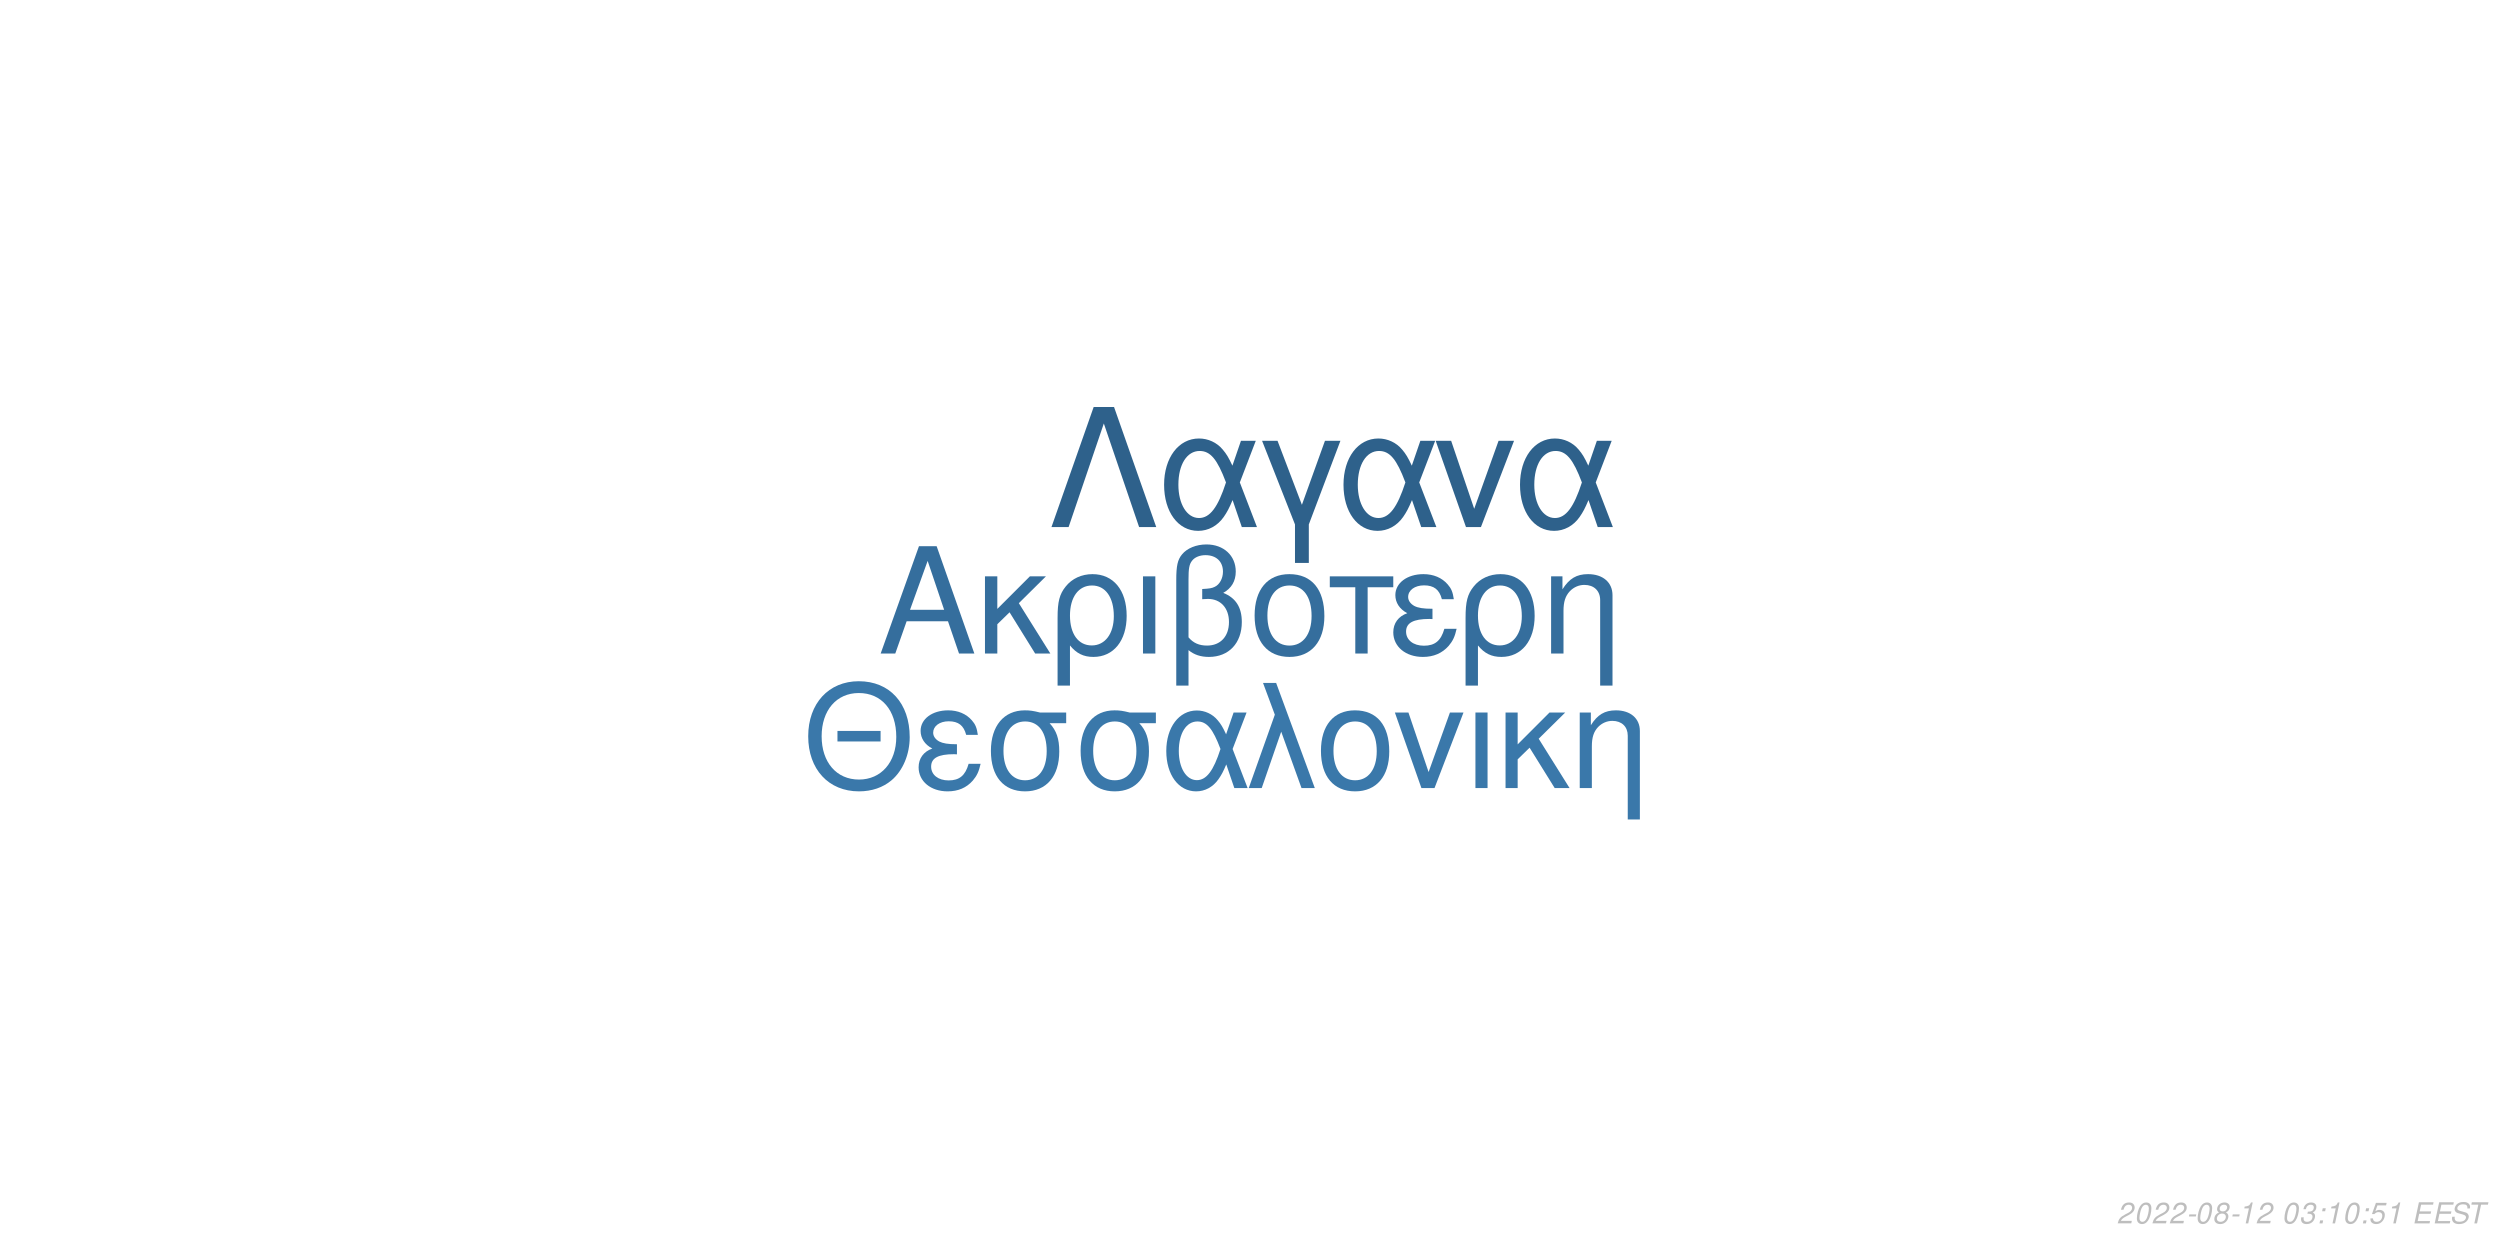
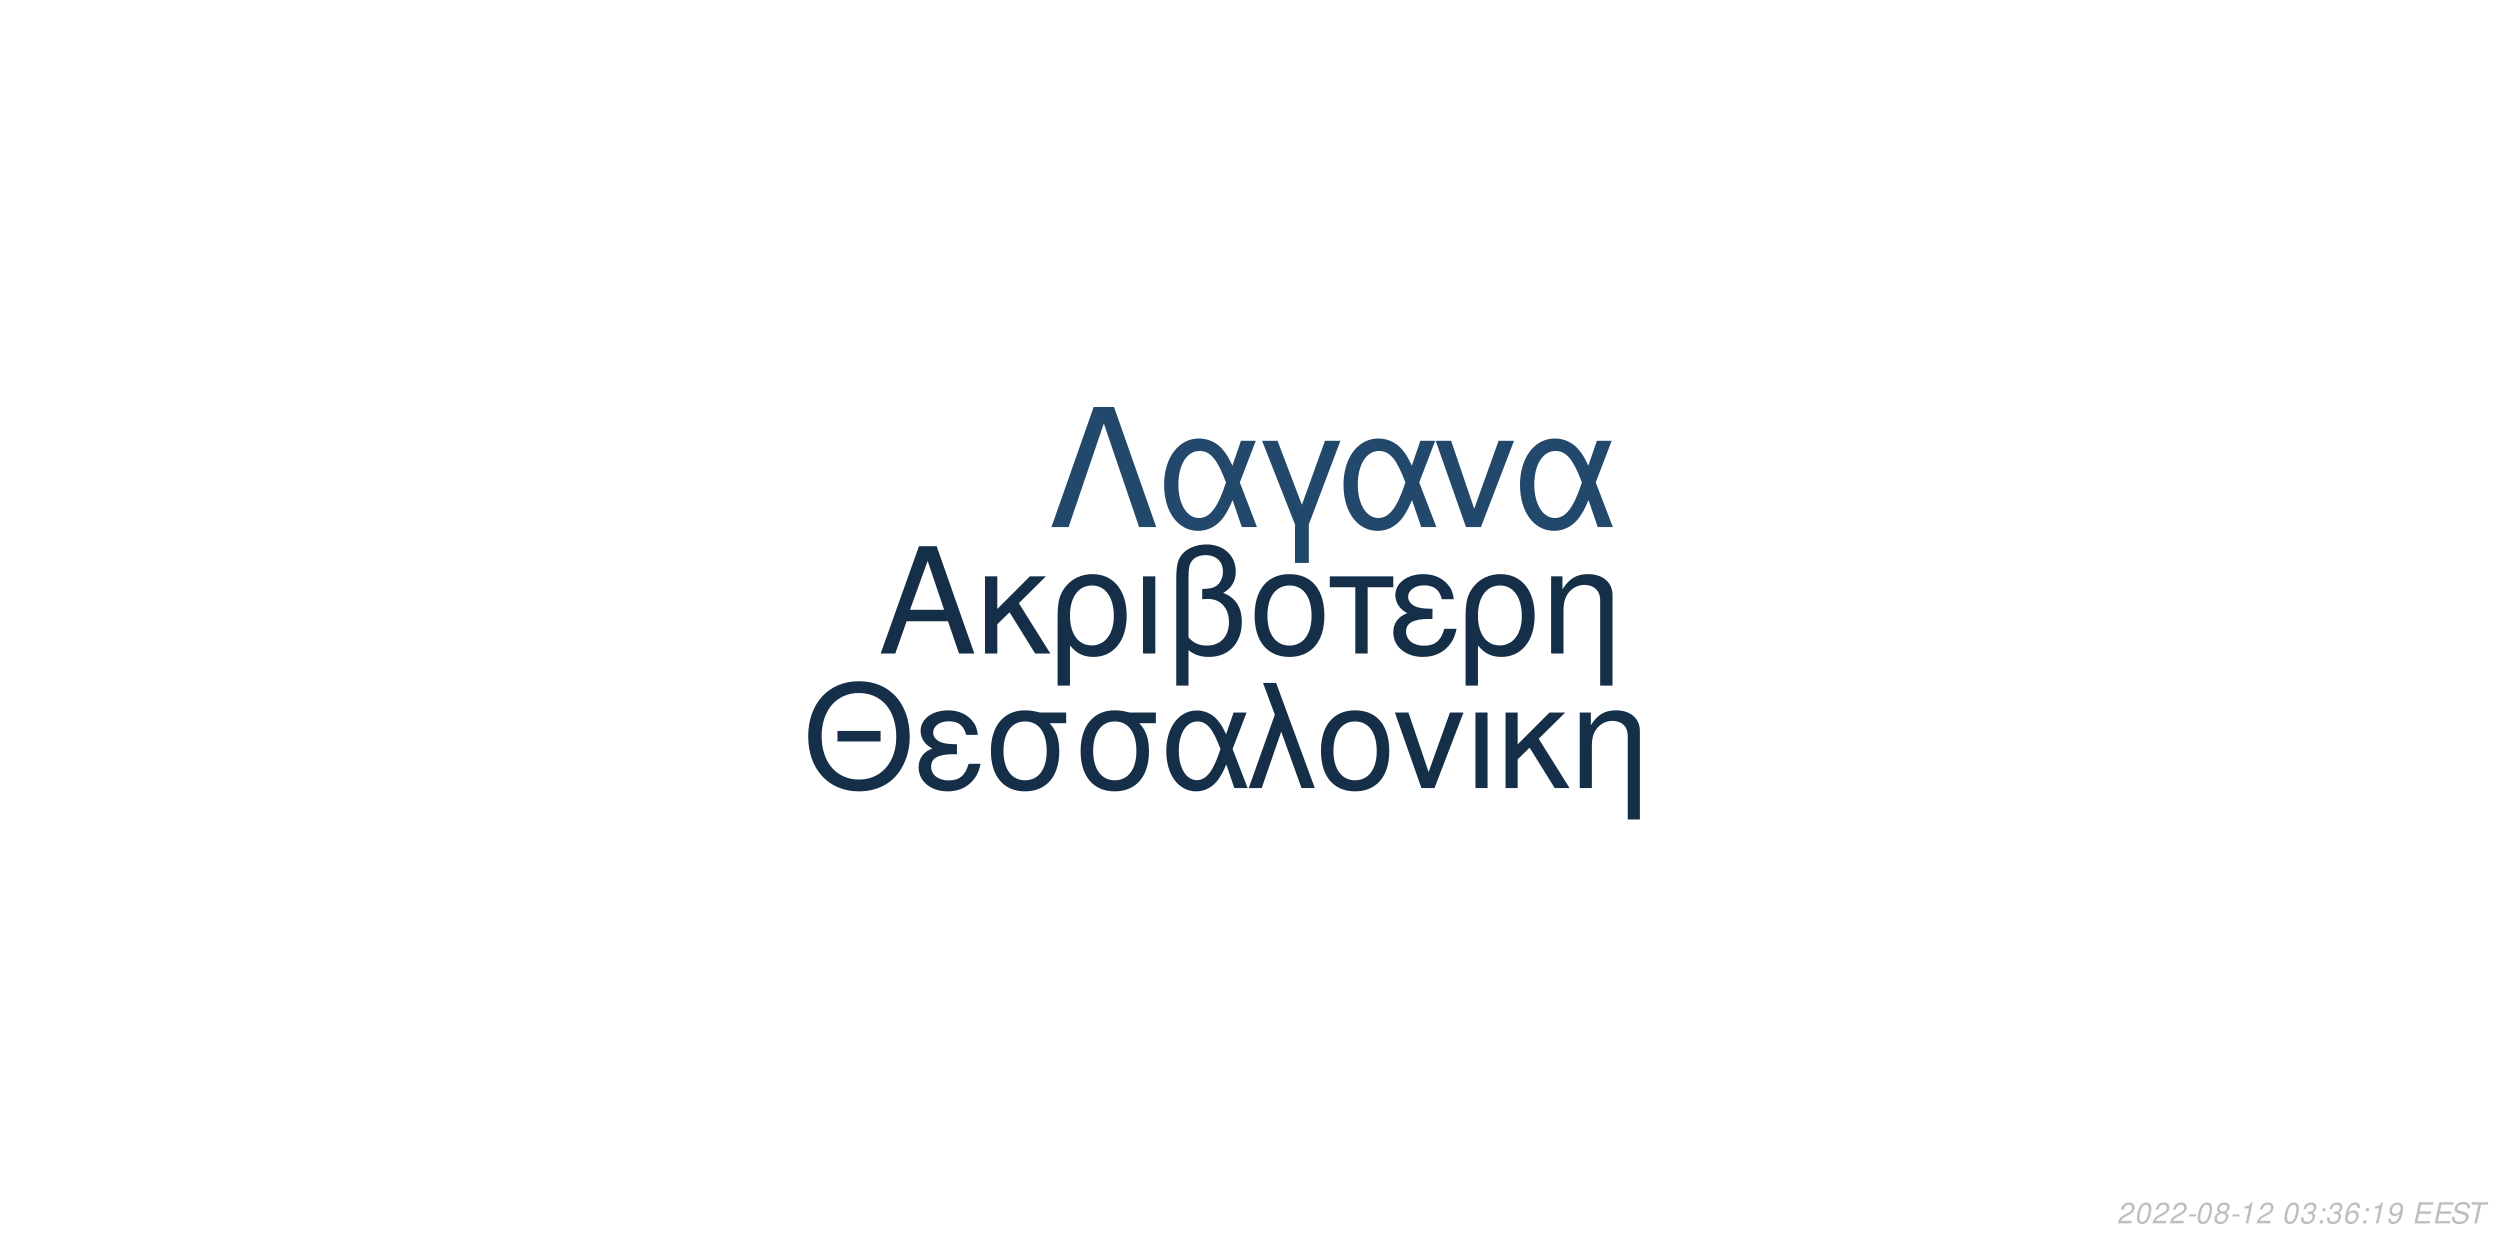
<svg xmlns="http://www.w3.org/2000/svg" xmlns:xlink="http://www.w3.org/1999/xlink" width="864pt" height="432pt" viewBox="0 0 864 432" version="1.1">
  <defs>
    <g>
      <symbol overflow="visible" id="glyph0-0">
        <path style="stroke:none;" d="" />
      </symbol>
      <symbol overflow="visible" id="glyph0-1">
        <path style="stroke:none;" d="M 24.125 -11.141 L 27.938 0 L 33.234 0 L 20.203 -37.094 L 14.094 -37.094 L 0.859 0 L 5.906 0 L 9.828 -11.141 Z M 22.797 -15.109 L 11 -15.109 L 17.094 -32.016 Z M 22.797 -15.109 " />
      </symbol>
      <symbol overflow="visible" id="glyph0-2">
        <path style="stroke:none;" d="M 7.172 -15.422 L 7.172 -26.672 L 2.906 -26.672 L 2.906 0 L 7.172 0 L 7.172 -10.125 L 11.406 -14.25 L 20.25 0 L 25.5 0 L 14.609 -17.406 L 23.969 -26.672 L 18.422 -26.672 Z M 7.172 -15.422 " />
      </symbol>
      <symbol overflow="visible" id="glyph0-3">
        <path style="stroke:none;" d="M 3 11.094 L 7.281 11.094 L 7.281 -2.797 C 9.516 -0.047 11.953 1.172 15.375 1.172 C 22.344 1.172 26.875 -4.422 26.875 -13.031 C 26.875 -21.891 22.297 -27.438 15.062 -27.438 C 11.297 -27.438 7.984 -25.906 5.797 -23.156 C 3.672 -20.516 3 -17.969 3 -12.359 Z M 14.906 -23.516 C 19.547 -23.516 22.438 -19.438 22.438 -12.922 C 22.438 -6.812 19.391 -2.797 14.812 -2.797 C 10.172 -2.797 7.281 -6.766 7.281 -13.125 C 7.281 -19.484 10.234 -23.516 14.906 -23.516 Z M 14.906 -23.516 " />
      </symbol>
      <symbol overflow="visible" id="glyph0-4">
        <path style="stroke:none;" d="M 3.516 0 L 7.781 0 L 7.781 -26.672 L 3.516 -26.672 Z M 3.516 0 " />
      </symbol>
      <symbol overflow="visible" id="glyph0-5">
        <path style="stroke:none;" d="M 4.016 11.094 L 8.25 11.094 L 8.25 -1.172 C 10.172 0.406 12.422 1.172 15.312 1.172 C 22.188 1.172 26.672 -3.609 26.672 -10.891 C 26.672 -15.984 24.578 -19.234 20.25 -20.969 C 23.109 -22.547 24.578 -25.031 24.578 -28.344 C 24.578 -33.844 20.406 -37.703 14.453 -37.703 C 10.938 -37.703 7.734 -36.391 6 -34.25 C 4.484 -32.422 4.016 -30.328 4.016 -25.391 Z M 8.25 -25.656 C 8.25 -29.359 8.5 -30.844 9.469 -32.062 C 10.375 -33.281 12.156 -34 14.094 -34 C 17.812 -34 20.156 -31.812 20.156 -28.297 C 20.156 -25.953 18.984 -23.812 17.297 -23.047 C 16.281 -22.547 15.469 -22.438 12.984 -22.297 L 12.984 -18.781 C 13.734 -18.828 14.344 -18.875 14.969 -18.875 C 19.344 -18.875 22.234 -15.719 22.234 -10.891 C 22.234 -5.906 19.281 -2.75 14.656 -2.75 C 11.953 -2.75 9.922 -3.609 8.25 -5.594 Z M 8.25 -25.656 " />
      </symbol>
      <symbol overflow="visible" id="glyph0-6">
        <path style="stroke:none;" d="M 14.094 -27.438 C 6.562 -27.438 2.094 -22.094 2.094 -13.125 C 2.094 -4.125 6.562 1.172 14.141 1.172 C 21.672 1.172 26.203 -4.172 26.203 -12.922 C 26.203 -22.188 21.828 -27.438 14.094 -27.438 Z M 14.141 -23.516 C 18.938 -23.516 21.781 -19.594 21.781 -12.984 C 21.781 -6.672 18.828 -2.75 14.141 -2.75 C 9.422 -2.75 6.516 -6.672 6.516 -13.125 C 6.516 -19.594 9.422 -23.516 14.141 -23.516 Z M 14.141 -23.516 " />
      </symbol>
      <symbol overflow="visible" id="glyph0-7">
        <path style="stroke:none;" d="M 7.891 0 L 12.156 0 L 12.156 -22.906 L 21.016 -22.906 L 21.016 -26.672 L -0.922 -26.672 L -0.922 -22.906 L 7.891 -22.906 Z M 7.891 0 " />
      </symbol>
      <symbol overflow="visible" id="glyph0-8">
        <path style="stroke:none;" d="M 14.562 -15.469 C 11.344 -15.469 9.562 -15.781 8.297 -16.438 C 6.922 -17.203 6.156 -18.328 6.156 -19.547 C 6.156 -21.891 8.453 -23.562 11.656 -23.562 C 15.062 -23.562 16.953 -22.094 17.812 -18.781 L 21.938 -18.781 C 21.578 -21.266 21.062 -22.5 19.797 -23.922 C 17.812 -26.203 14.906 -27.438 11.453 -27.438 C 5.797 -27.438 1.734 -24.375 1.734 -20.203 C 1.734 -17.609 3.156 -15.375 5.859 -13.938 C 2.797 -12.875 1.016 -10.484 1.016 -7.328 C 1.016 -2.391 5.297 1.172 11.25 1.172 C 14.969 1.172 17.906 -0.109 20.156 -2.641 C 21.578 -4.328 22.297 -5.797 22.906 -8.547 L 18.672 -8.547 C 17.5 -4.422 15.422 -2.703 11.609 -2.703 C 7.938 -2.703 5.438 -4.688 5.438 -7.578 C 5.438 -10.578 7.938 -11.953 13.484 -11.953 C 13.641 -11.953 14.094 -11.953 14.562 -11.906 Z M 14.562 -15.469 " />
      </symbol>
      <symbol overflow="visible" id="glyph0-9">
        <path style="stroke:none;" d="M 3.562 -26.672 L 3.562 0 L 7.844 0 L 7.844 -14.703 C 7.844 -17.906 8.5 -19.891 10.031 -21.531 C 11.406 -22.953 13.188 -23.719 15.062 -23.719 C 18.375 -23.719 20.516 -21.672 20.516 -18.469 L 20.516 11.094 L 24.781 11.094 L 24.781 -20.156 C 24.781 -24.578 21.469 -27.438 16.328 -27.438 C 12.359 -27.438 9.828 -25.906 7.484 -22.188 L 7.484 -26.672 Z M 3.562 -26.672 " />
      </symbol>
      <symbol overflow="visible" id="glyph1-0">
        <path style="stroke:none;" d="" />
      </symbol>
      <symbol overflow="visible" id="glyph1-1">
        <path style="stroke:none;" d="M 26.859 -19.734 L 11.953 -19.734 L 11.953 -16.094 L 26.859 -16.094 Z M 19.328 -36.922 C 8.922 -36.922 1.844 -29.25 1.844 -17.891 C 1.844 -6.484 8.875 1.141 19.391 1.141 C 23.812 1.141 27.703 -0.203 30.641 -2.688 C 34.578 -6.031 36.922 -11.656 36.922 -17.594 C 36.922 -29.297 30 -36.922 19.328 -36.922 Z M 19.328 -32.844 C 27.203 -32.844 32.281 -26.906 32.281 -17.688 C 32.281 -8.922 27.062 -2.938 19.391 -2.938 C 11.609 -2.938 6.484 -8.922 6.484 -17.891 C 6.484 -26.859 11.609 -32.844 19.328 -32.844 Z M 19.328 -32.844 " />
      </symbol>
      <symbol overflow="visible" id="glyph1-2">
        <path style="stroke:none;" d="M 14.25 -15.141 C 11.109 -15.141 9.375 -15.453 8.125 -16.094 C 6.781 -16.844 6.031 -17.938 6.031 -19.141 C 6.031 -21.422 8.266 -23.078 11.406 -23.078 C 14.75 -23.078 16.594 -21.625 17.438 -18.391 L 21.469 -18.391 C 21.125 -20.828 20.625 -22.031 19.391 -23.422 C 17.438 -25.656 14.594 -26.859 11.219 -26.859 C 5.688 -26.859 1.688 -23.875 1.688 -19.781 C 1.688 -17.234 3.094 -15.047 5.734 -13.656 C 2.734 -12.609 1 -10.266 1 -7.172 C 1 -2.344 5.188 1.141 11.016 1.141 C 14.656 1.141 17.547 -0.094 19.734 -2.594 C 21.125 -4.234 21.828 -5.688 22.422 -8.375 L 18.281 -8.375 C 17.141 -4.328 15.094 -2.641 11.359 -2.641 C 7.766 -2.641 5.328 -4.578 5.328 -7.422 C 5.328 -10.359 7.766 -11.703 13.203 -11.703 C 13.359 -11.703 13.797 -11.703 14.25 -11.656 Z M 14.25 -15.141 " />
      </symbol>
      <symbol overflow="visible" id="glyph1-3">
        <path style="stroke:none;" d="M 29 -26.109 L 19.938 -26.109 C 17.594 -26.703 16.438 -26.859 14.703 -26.859 C 7.469 -26.859 2.984 -21.469 2.984 -12.859 C 2.984 -4.031 7.375 1.141 14.797 1.141 C 22.172 1.141 26.609 -4.078 26.609 -12.656 C 26.609 -17.047 25.656 -19.828 23.266 -22.422 L 29 -22.422 Z M 14.797 -23.016 C 19.531 -23.016 22.266 -19.234 22.266 -12.75 C 22.266 -6.531 19.438 -2.688 14.797 -2.688 C 10.172 -2.688 7.328 -6.531 7.328 -12.859 C 7.328 -19.188 10.172 -23.016 14.797 -23.016 Z M 14.797 -23.016 " />
      </symbol>
      <symbol overflow="visible" id="glyph1-4">
        <path style="stroke:none;" d="M 29.344 -26.109 L 24.859 -26.109 L 22.266 -18.578 C 21.125 -21.031 20.484 -22.125 19.328 -23.469 C 17.547 -25.609 14.906 -26.812 12.156 -26.812 C 5.984 -26.812 1.594 -20.984 1.594 -12.812 C 1.594 -4.578 5.828 1.141 11.906 1.141 C 14.953 1.141 17.734 -0.344 19.625 -3.047 C 20.672 -4.531 21.281 -5.688 22.328 -8.172 L 25.109 0 L 29.703 0 L 24.516 -13.5 Z M 20.328 -13.5 C 17.891 -5.922 15.453 -2.734 12.156 -2.734 C 8.516 -2.734 5.922 -6.922 5.922 -12.812 C 5.922 -18.938 8.516 -23.016 12.359 -23.016 C 15.594 -23.016 17.688 -20.531 20.328 -13.5 Z M 20.328 -13.5 " />
      </symbol>
      <symbol overflow="visible" id="glyph1-5">
        <path style="stroke:none;" d="M 1.094 0 L 5.578 0 L 12.312 -19.484 L 19.328 0 L 23.922 0 L 10.562 -36.328 L 6.031 -36.328 L 10.109 -25.359 Z M 1.094 0 " />
      </symbol>
      <symbol overflow="visible" id="glyph1-6">
        <path style="stroke:none;" d="M 13.797 -26.859 C 6.422 -26.859 2.047 -21.625 2.047 -12.859 C 2.047 -4.031 6.422 1.141 13.859 1.141 C 21.234 1.141 25.656 -4.078 25.656 -12.656 C 25.656 -21.719 21.375 -26.859 13.797 -26.859 Z M 13.859 -23.016 C 18.531 -23.016 21.328 -19.188 21.328 -12.703 C 21.328 -6.531 18.438 -2.688 13.859 -2.688 C 9.219 -2.688 6.375 -6.531 6.375 -12.859 C 6.375 -19.188 9.219 -23.016 13.859 -23.016 Z M 13.859 -23.016 " />
      </symbol>
      <symbol overflow="visible" id="glyph1-7">
        <path style="stroke:none;" d="M 14.297 0 L 24.312 -26.109 L 19.625 -26.109 L 12.25 -5.531 L 5.281 -26.109 L 0.594 -26.109 L 9.766 0 Z M 14.297 0 " />
      </symbol>
      <symbol overflow="visible" id="glyph1-8">
        <path style="stroke:none;" d="M 3.438 0 L 7.625 0 L 7.625 -26.109 L 3.438 -26.109 Z M 3.438 0 " />
      </symbol>
      <symbol overflow="visible" id="glyph1-9">
        <path style="stroke:none;" d="M 7.031 -15.094 L 7.031 -26.109 L 2.844 -26.109 L 2.844 0 L 7.031 0 L 7.031 -9.922 L 11.156 -13.953 L 19.828 0 L 24.969 0 L 14.297 -17.047 L 23.469 -26.109 L 18.031 -26.109 Z M 7.031 -15.094 " />
      </symbol>
      <symbol overflow="visible" id="glyph1-10">
        <path style="stroke:none;" d="M 3.484 -26.109 L 3.484 0 L 7.672 0 L 7.672 -14.406 C 7.672 -17.547 8.328 -19.484 9.812 -21.078 C 11.156 -22.469 12.906 -23.219 14.75 -23.219 C 17.984 -23.219 20.078 -21.234 20.078 -18.094 L 20.078 10.859 L 24.266 10.859 L 24.266 -19.734 C 24.266 -24.062 21.031 -26.859 16 -26.859 C 12.109 -26.859 9.609 -25.359 7.328 -21.719 L 7.328 -26.109 Z M 3.484 -26.109 " />
      </symbol>
      <symbol overflow="visible" id="glyph2-0">
        <path style="stroke:none;" d="" />
      </symbol>
      <symbol overflow="visible" id="glyph2-1">
        <path style="stroke:none;" d="M 22.531 -41.484 L 15.484 -41.484 L 0.906 0 L 6.828 0 L 19 -35.797 L 31.188 0 L 37.109 0 Z M 22.531 -41.484 " />
      </symbol>
      <symbol overflow="visible" id="glyph2-2">
        <path style="stroke:none;" d="M 33.516 -29.812 L 28.391 -29.812 L 25.438 -21.219 C 24.125 -24.016 23.391 -25.266 22.078 -26.797 C 20.031 -29.25 17.016 -30.609 13.891 -30.609 C 6.828 -30.609 1.828 -23.953 1.828 -14.625 C 1.828 -5.234 6.656 1.312 13.594 1.312 C 17.078 1.312 20.266 -0.391 22.422 -3.469 C 23.609 -5.172 24.297 -6.484 25.5 -9.328 L 28.688 0 L 33.922 0 L 28 -15.422 Z M 23.219 -15.422 C 20.422 -6.766 17.641 -3.125 13.891 -3.125 C 9.734 -3.125 6.766 -7.906 6.766 -14.625 C 6.766 -21.625 9.734 -26.297 14.109 -26.297 C 17.812 -26.297 20.203 -23.453 23.219 -15.422 Z M 23.219 -15.422 " />
      </symbol>
      <symbol overflow="visible" id="glyph2-3">
        <path style="stroke:none;" d="M 12.062 12.406 L 16.844 12.406 L 16.844 -0.906 L 27.766 -29.812 L 22.422 -29.812 L 14.453 -7.688 L 6.031 -29.812 L 0.688 -29.812 L 12.062 -0.906 Z M 12.062 12.406 " />
      </symbol>
      <symbol overflow="visible" id="glyph2-4">
        <path style="stroke:none;" d="M 16.328 0 L 27.766 -29.812 L 22.422 -29.812 L 14 -6.312 L 6.031 -29.812 L 0.688 -29.812 L 11.156 0 Z M 16.328 0 " />
      </symbol>
      <symbol overflow="visible" id="glyph3-0">
        <path style="stroke:none;" d="" />
      </symbol>
      <symbol overflow="visible" id="glyph3-1">
        <path style="stroke:none;" d="M 5.234 -0.875 L 1.469 -0.875 C 1.641 -1.375 2.203 -1.891 3.109 -2.344 L 4.234 -2.938 C 5.562 -3.625 6.219 -4.469 6.219 -5.484 C 6.219 -5.938 6.062 -6.359 5.797 -6.656 C 5.469 -7.047 4.984 -7.234 4.312 -7.234 C 2.766 -7.234 1.891 -6.453 1.484 -4.734 L 2.375 -4.734 C 2.484 -5.188 2.609 -5.484 2.797 -5.75 C 3.094 -6.203 3.609 -6.453 4.188 -6.453 C 4.891 -6.453 5.344 -6.031 5.344 -5.375 C 5.344 -4.703 4.859 -4.094 4.016 -3.656 L 2.984 -3.125 C 1.234 -2.188 0.797 -1.656 0.344 -0.016 L 5.047 -0.016 Z M 5.234 -0.875 " />
      </symbol>
      <symbol overflow="visible" id="glyph3-2">
        <path style="stroke:none;" d="M 4.203 -7.234 C 3.375 -7.234 2.688 -6.812 2.125 -5.984 C 1.484 -5.047 0.984 -3.188 0.984 -1.734 C 0.984 -1.109 1.172 -0.562 1.484 -0.266 C 1.797 0.047 2.281 0.234 2.766 0.234 C 3.625 0.234 4.281 -0.156 4.859 -1.016 C 5.516 -1.953 6 -3.797 6 -5.266 C 6 -6.5 5.328 -7.234 4.203 -7.234 Z M 4.094 -6.453 C 4.734 -6.453 5.125 -5.984 5.125 -5.156 C 5.125 -4.203 4.781 -2.625 4.406 -1.812 C 3.984 -0.938 3.516 -0.547 2.875 -0.547 C 2.25 -0.547 1.875 -1.031 1.875 -1.828 C 1.875 -2.797 2.203 -4.344 2.594 -5.203 C 2.984 -6.047 3.453 -6.453 4.094 -6.453 Z M 4.094 -6.453 " />
      </symbol>
      <symbol overflow="visible" id="glyph3-3">
        <path style="stroke:none;" d="M 3.516 -3.125 L 1.125 -3.125 L 0.969 -2.406 L 3.359 -2.406 Z M 3.516 -3.125 " />
      </symbol>
      <symbol overflow="visible" id="glyph3-4">
        <path style="stroke:none;" d="M 4.766 -3.797 C 5.078 -3.969 5.234 -4.078 5.438 -4.234 C 5.812 -4.594 6.062 -5.172 6.062 -5.734 C 6.062 -6.625 5.344 -7.234 4.266 -7.234 C 2.812 -7.234 1.703 -6.219 1.703 -4.875 C 1.703 -4.406 1.875 -4.125 2.359 -3.812 C 1.297 -3.312 0.75 -2.516 0.75 -1.469 C 0.75 -0.438 1.547 0.234 2.812 0.234 C 3.656 0.234 4.359 -0.094 4.938 -0.734 C 5.359 -1.234 5.609 -1.859 5.609 -2.438 C 5.609 -3.047 5.312 -3.516 4.766 -3.797 Z M 4.109 -6.453 C 4.797 -6.453 5.188 -6.125 5.188 -5.578 C 5.188 -5.266 5.062 -4.922 4.859 -4.672 C 4.562 -4.312 4.188 -4.156 3.656 -4.156 C 2.984 -4.156 2.594 -4.453 2.594 -4.984 C 2.594 -5.859 3.203 -6.453 4.109 -6.453 Z M 3.453 -3.406 C 4.234 -3.406 4.734 -2.984 4.734 -2.312 C 4.734 -1.312 3.922 -0.547 2.875 -0.547 C 2.125 -0.547 1.625 -0.969 1.625 -1.625 C 1.625 -2.609 2.438 -3.406 3.453 -3.406 Z M 3.453 -3.406 " />
      </symbol>
      <symbol overflow="visible" id="glyph3-5">
        <path style="stroke:none;" d="M 3.703 -5.188 L 2.594 0 L 3.469 0 L 5.016 -7.234 L 4.438 -7.234 C 3.906 -6.156 3.688 -6.016 2.234 -5.812 L 2.109 -5.188 Z M 3.703 -5.188 " />
      </symbol>
      <symbol overflow="visible" id="glyph3-6">
        <path style="stroke:none;" d="" />
      </symbol>
      <symbol overflow="visible" id="glyph3-7">
        <path style="stroke:none;" d="M 2.922 -3.312 C 3.125 -3.344 3.234 -3.344 3.375 -3.344 C 4.203 -3.344 4.688 -3 4.688 -2.406 C 4.688 -1.312 3.906 -0.547 2.781 -0.547 C 2.047 -0.547 1.594 -0.938 1.594 -1.562 C 1.594 -1.719 1.609 -1.844 1.656 -2.094 L 0.766 -2.094 C 0.734 -1.797 0.719 -1.641 0.719 -1.469 C 0.719 -0.375 1.406 0.234 2.641 0.234 C 3.547 0.234 4.297 -0.078 4.812 -0.656 C 5.266 -1.156 5.562 -1.875 5.562 -2.547 C 5.562 -3.125 5.344 -3.453 4.797 -3.734 C 5.641 -4.234 6.016 -4.844 6.016 -5.734 C 6.016 -6.656 5.312 -7.234 4.203 -7.234 C 3.375 -7.234 2.672 -6.938 2.188 -6.375 C 1.891 -6.031 1.703 -5.641 1.516 -4.906 L 2.391 -4.906 C 2.5 -5.359 2.594 -5.594 2.734 -5.812 C 3.047 -6.234 3.516 -6.453 4.078 -6.453 C 4.734 -6.453 5.141 -6.125 5.141 -5.578 C 5.141 -5.188 5.016 -4.797 4.797 -4.547 C 4.516 -4.234 4 -4.062 3.266 -4.062 L 3.078 -4.062 Z M 2.922 -3.312 " />
      </symbol>
      <symbol overflow="visible" id="glyph3-8">
        <path style="stroke:none;" d="M 2.359 -1.031 L 1.312 -1.031 L 1.094 0 L 2.141 0 Z M 3.266 -5.234 L 2.219 -5.234 L 2 -4.203 L 3.047 -4.203 Z M 3.266 -5.234 " />
      </symbol>
      <symbol overflow="visible" id="glyph3-9">
-         <path style="stroke:none;" d="M 6.297 -7.094 L 2.594 -7.094 L 1.234 -3.234 L 2.047 -3.234 C 2.656 -3.766 2.938 -3.906 3.531 -3.906 C 4.328 -3.906 4.797 -3.453 4.797 -2.688 C 4.797 -1.438 3.969 -0.547 2.828 -0.547 C 2.031 -0.547 1.609 -0.938 1.578 -1.734 L 0.703 -1.734 L 0.703 -1.516 C 0.703 -0.938 0.844 -0.547 1.188 -0.266 C 1.562 0.062 2.078 0.234 2.703 0.234 C 3.656 0.234 4.391 -0.156 4.984 -0.922 C 5.422 -1.5 5.672 -2.234 5.672 -2.953 C 5.672 -4 4.938 -4.672 3.812 -4.672 C 3.328 -4.672 2.906 -4.547 2.406 -4.234 L 3.109 -6.219 L 6.109 -6.219 Z M 6.297 -7.094 " />
+         <path style="stroke:none;" d="M 6.125 -5.344 L 6.141 -5.625 C 6.141 -6.609 5.453 -7.234 4.391 -7.234 C 3.438 -7.234 2.641 -6.719 2.016 -5.703 C 1.422 -4.781 0.938 -2.953 0.938 -1.688 C 0.938 -0.516 1.688 0.234 2.859 0.234 C 3.703 0.234 4.438 -0.156 5 -0.875 C 5.406 -1.422 5.672 -2.156 5.672 -2.766 C 5.672 -3.812 4.969 -4.5 3.906 -4.5 C 3.234 -4.5 2.672 -4.234 2.094 -3.625 C 2.406 -5.375 3.234 -6.453 4.25 -6.453 C 4.703 -6.453 5.062 -6.234 5.172 -5.844 C 5.203 -5.719 5.234 -5.578 5.25 -5.344 Z M 3.656 -3.734 C 4.344 -3.734 4.797 -3.281 4.797 -2.625 C 4.797 -1.469 3.984 -0.547 2.984 -0.547 C 2.297 -0.547 1.812 -1.047 1.812 -1.766 C 1.812 -2.859 2.625 -3.734 3.656 -3.734 Z M 3.656 -3.734 " />
      </symbol>
      <symbol overflow="visible" id="glyph3-10">
+         <path style="stroke:none;" d="M 0.844 -1.656 C 0.844 -1.547 0.844 -1.438 0.844 -1.375 C 0.844 -0.406 1.531 0.234 2.578 0.234 C 3.203 0.234 3.766 0.016 4.297 -0.438 C 4.938 -1 5.312 -1.656 5.594 -2.719 C 5.844 -3.672 6.016 -4.766 6.016 -5.375 C 6.016 -5.844 5.844 -6.328 5.547 -6.656 C 5.203 -7.031 4.703 -7.234 4.062 -7.234 C 2.516 -7.234 1.297 -5.938 1.297 -4.266 C 1.297 -3.203 1.984 -2.547 3.047 -2.547 C 3.484 -2.547 3.953 -2.672 4.281 -2.891 C 4.406 -2.984 4.547 -3.078 4.828 -3.344 C 4.438 -1.484 3.703 -0.547 2.703 -0.547 C 2.109 -0.547 1.719 -0.938 1.719 -1.547 L 1.719 -1.656 Z M 3.953 -6.453 C 4.625 -6.453 5.141 -5.953 5.141 -5.281 C 5.141 -4.188 4.312 -3.312 3.297 -3.312 C 2.594 -3.312 2.172 -3.734 2.172 -4.453 C 2.172 -5.562 2.984 -6.453 3.953 -6.453 Z M 3.953 -6.453 " />
+       </symbol>
+       <symbol overflow="visible" id="glyph3-11">
        <path style="stroke:none;" d="M 2.547 -3.312 L 6.5 -3.312 L 6.688 -4.141 L 2.719 -4.141 L 3.219 -6.469 L 7.344 -6.469 L 7.516 -7.297 L 2.453 -7.297 L 0.906 0 L 6.125 0 L 6.297 -0.812 L 2.016 -0.812 Z M 2.547 -3.312 " />
      </symbol>
-       <symbol overflow="visible" id="glyph3-11">
+       <symbol overflow="visible" id="glyph3-12">
        <path style="stroke:none;" d="M 7.062 -5.156 C 7.125 -5.438 7.141 -5.562 7.141 -5.703 C 7.141 -6.156 6.938 -6.594 6.594 -6.891 C 6.188 -7.25 5.656 -7.406 4.875 -7.406 C 3.844 -7.406 3.047 -7.125 2.5 -6.562 C 2.094 -6.141 1.781 -5.438 1.781 -4.922 C 1.781 -4.297 2.219 -3.766 2.891 -3.562 L 4.594 -3.094 C 5.406 -2.859 5.734 -2.578 5.734 -2.094 C 5.734 -1.781 5.547 -1.406 5.266 -1.141 C 4.844 -0.766 4.266 -0.578 3.453 -0.578 C 2.328 -0.578 1.812 -0.984 1.812 -1.906 C 1.812 -2.047 1.812 -2.125 1.844 -2.312 L 0.984 -2.312 C 0.906 -2.062 0.891 -1.906 0.891 -1.688 C 0.891 -0.484 1.797 0.234 3.297 0.234 C 4.359 0.234 5.234 -0.062 5.812 -0.609 C 6.344 -1.078 6.688 -1.797 6.688 -2.375 C 6.688 -2.641 6.609 -2.906 6.453 -3.156 C 6.234 -3.5 5.938 -3.703 5.469 -3.828 L 3.75 -4.312 C 2.984 -4.547 2.734 -4.734 2.734 -5.188 C 2.734 -5.547 2.875 -5.844 3.188 -6.109 C 3.547 -6.438 4.031 -6.594 4.703 -6.594 C 5.266 -6.594 5.688 -6.484 5.906 -6.297 C 6.094 -6.125 6.219 -5.797 6.219 -5.516 C 6.219 -5.422 6.203 -5.344 6.188 -5.156 Z M 7.062 -5.156 " />
      </symbol>
-       <symbol overflow="visible" id="glyph3-12">
+       <symbol overflow="visible" id="glyph3-13">
        <path style="stroke:none;" d="M 4.938 -6.469 L 7.312 -6.469 L 7.484 -7.297 L 1.75 -7.297 L 1.578 -6.469 L 3.984 -6.469 L 2.609 0 L 3.547 0 Z M 4.938 -6.469 " />
      </symbol>
    </g>
  </defs>
  <g id="surface1">
    <rect x="0" y="0" width="864" height="432" style="fill:rgb(100%,100%,100%);fill-opacity:1;stroke:none;" />
-     <g style="fill:rgb(20.784%,43.137%,61.569%);fill-opacity:1;">
+     <g style="fill:rgb(8.235%,18.431%,28.235%);fill-opacity:1;">
      <use xlink:href="#glyph0-1" x="303.5" y="225.861" />
      <use xlink:href="#glyph0-2" x="337.5" y="225.861" />
      <use xlink:href="#glyph0-3" x="362.5" y="225.861" />
      <use xlink:href="#glyph0-4" x="391.5" y="225.861" />
      <use xlink:href="#glyph0-5" x="402.5" y="225.861" />
      <use xlink:href="#glyph0-6" x="431.5" y="225.861" />
      <use xlink:href="#glyph0-7" x="460.5" y="225.861" />
      <use xlink:href="#glyph0-8" x="480.5" y="225.861" />
      <use xlink:href="#glyph0-3" x="503.5" y="225.861" />
      <use xlink:href="#glyph0-9" x="532.5" y="225.861" />
    </g>
-     <g style="fill:rgb(22.745%,47.059%,66.667%);fill-opacity:1;">
+     <g style="fill:rgb(8.235%,18.431%,28.627%);fill-opacity:1;">
      <use xlink:href="#glyph1-1" x="277.473" y="272.354" />
      <use xlink:href="#glyph1-2" x="316.473" y="272.354" />
      <use xlink:href="#glyph1-3" x="339.473" y="272.354" />
      <use xlink:href="#glyph1-3" x="370.473" y="272.354" />
      <use xlink:href="#glyph1-4" x="401.473" y="272.354" />
      <use xlink:href="#glyph1-5" x="430.473" y="272.354" />
      <use xlink:href="#glyph1-6" x="454.473" y="272.354" />
      <use xlink:href="#glyph1-7" x="481.473" y="272.354" />
      <use xlink:href="#glyph1-8" x="506.473" y="272.354" />
      <use xlink:href="#glyph1-9" x="517.473" y="272.354" />
      <use xlink:href="#glyph1-10" x="542.473" y="272.354" />
    </g>
-     <g style="fill:rgb(18.039%,38.039%,54.51%);fill-opacity:1;">
+     <g style="fill:rgb(13.333%,28.627%,42.353%);fill-opacity:1;">
      <use xlink:href="#glyph2-1" x="362.484" y="182.152" />
      <use xlink:href="#glyph2-2" x="400.484" y="182.152" />
      <use xlink:href="#glyph2-3" x="435.484" y="182.152" />
      <use xlink:href="#glyph2-2" x="462.484" y="182.152" />
      <use xlink:href="#glyph2-4" x="495.484" y="182.152" />
      <use xlink:href="#glyph2-2" x="523.484" y="182.152" />
    </g>
    <g style="fill:rgb(74.51%,74.51%,74.51%);fill-opacity:1;">
      <use xlink:href="#glyph3-1" x="731.52" y="422.81" />
      <use xlink:href="#glyph3-2" x="737.52" y="422.81" />
      <use xlink:href="#glyph3-1" x="743.52" y="422.81" />
      <use xlink:href="#glyph3-1" x="749.52" y="422.81" />
      <use xlink:href="#glyph3-3" x="755.52" y="422.81" />
      <use xlink:href="#glyph3-2" x="758.52" y="422.81" />
      <use xlink:href="#glyph3-4" x="764.52" y="422.81" />
      <use xlink:href="#glyph3-3" x="770.52" y="422.81" />
      <use xlink:href="#glyph3-5" x="773.52" y="422.81" />
      <use xlink:href="#glyph3-1" x="779.52" y="422.81" />
      <use xlink:href="#glyph3-6" x="785.52" y="422.81" />
      <use xlink:href="#glyph3-2" x="788.52" y="422.81" />
      <use xlink:href="#glyph3-7" x="794.52" y="422.81" />
      <use xlink:href="#glyph3-8" x="800.52" y="422.81" />
-       <use xlink:href="#glyph3-5" x="803.52" y="422.81" />
-       <use xlink:href="#glyph3-2" x="809.52" y="422.81" />
+       <use xlink:href="#glyph3-7" x="803.52" y="422.81" />
+       <use xlink:href="#glyph3-9" x="809.52" y="422.81" />
      <use xlink:href="#glyph3-8" x="815.52" y="422.81" />
-       <use xlink:href="#glyph3-9" x="818.52" y="422.81" />
-       <use xlink:href="#glyph3-5" x="824.52" y="422.81" />
+       <use xlink:href="#glyph3-5" x="818.52" y="422.81" />
+       <use xlink:href="#glyph3-10" x="824.52" y="422.81" />
      <use xlink:href="#glyph3-6" x="830.52" y="422.81" />
-       <use xlink:href="#glyph3-10" x="833.52" y="422.81" />
-       <use xlink:href="#glyph3-10" x="840.52" y="422.81" />
-       <use xlink:href="#glyph3-11" x="846.52" y="422.81" />
-       <use xlink:href="#glyph3-12" x="852.52" y="422.81" />
+       <use xlink:href="#glyph3-11" x="833.52" y="422.81" />
+       <use xlink:href="#glyph3-11" x="840.52" y="422.81" />
+       <use xlink:href="#glyph3-12" x="846.52" y="422.81" />
+       <use xlink:href="#glyph3-13" x="852.52" y="422.81" />
    </g>
  </g>
</svg>
